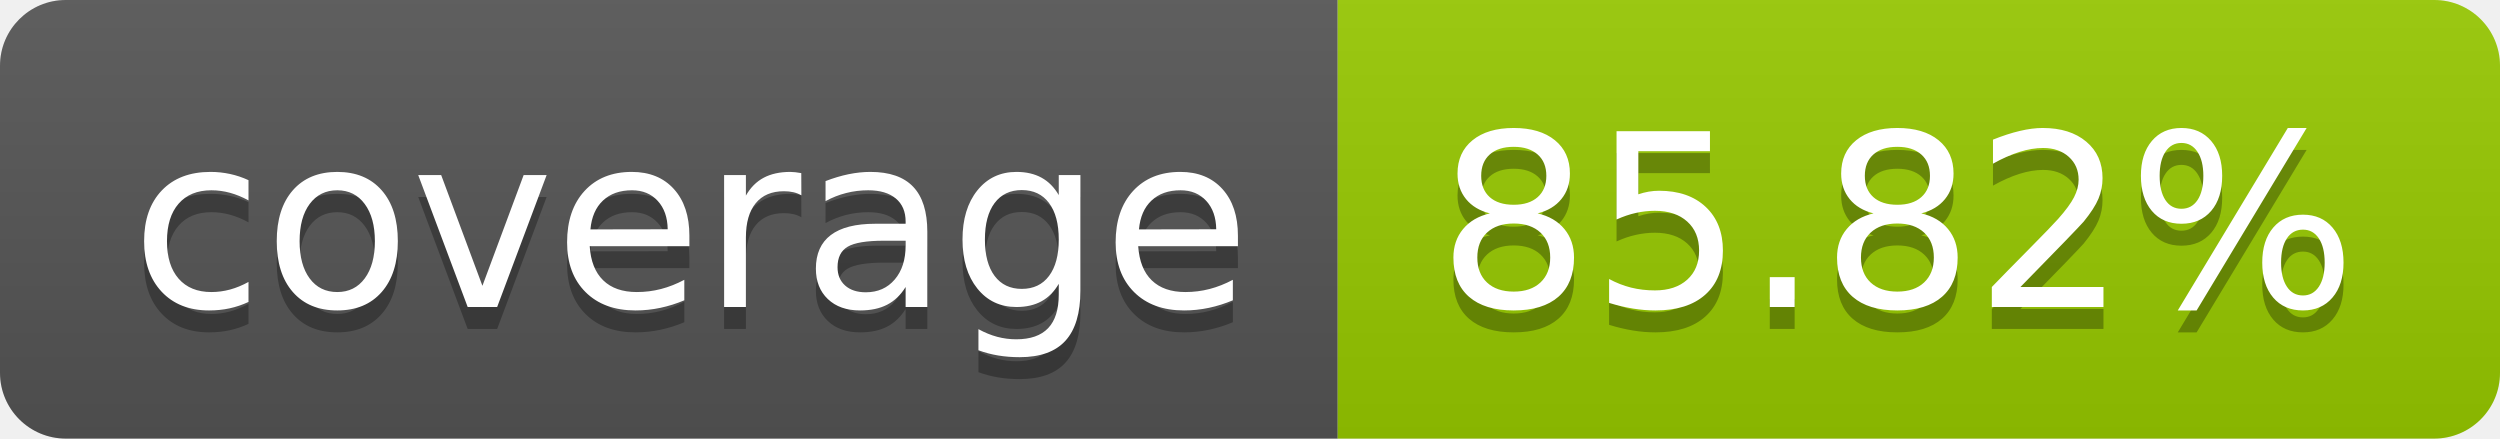
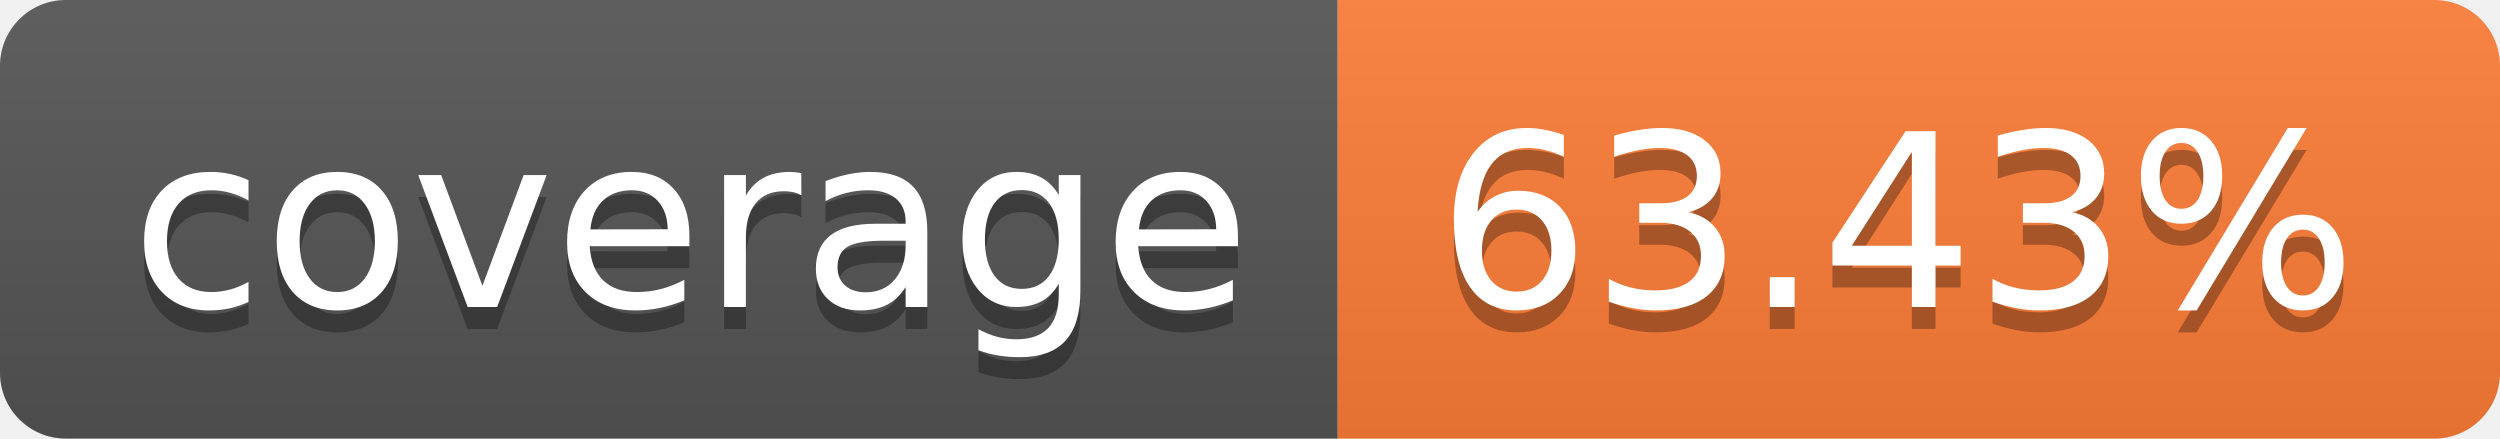
- <svg xmlns="http://www.w3.org/2000/svg" width="114" height="20" role="img" aria-label="coverage: 85.82%">
+ <svg xmlns="http://www.w3.org/2000/svg" width="114" height="20" role="img" aria-label="coverage: 63.43%">
  <linearGradient id="s" x2="0" y2="100%">
    <stop offset="0" stop-color="#bbb" stop-opacity=".1" />
    <stop offset="1" stop-opacity=".1" />
  </linearGradient>
  <clipPath id="r">
    <rect width="114" height="20" rx="3" fill="#fff" />
  </clipPath>
  <g clip-path="url(#r)">
    <rect width="61" height="20" fill="#555" />
-     <rect x="61" width="53" height="20" fill="#97ca00" />
+     <rect x="61" width="53" height="20" fill="#fe7d37" />
    <rect width="114" height="20" fill="url(#s)" />
  </g>
  <g fill="#fff" text-anchor="middle" font-family="Verdana,Geneva,DejaVu Sans,sans-serif" text-rendering="geometricPrecision" font-size="110">
    <text aria-hidden="true" x="315" y="150" fill="#010101" fill-opacity=".3" transform="scale(.1)" textLength="510">coverage</text>
    <text x="315" y="140" transform="scale(.1)" fill="#fff" textLength="510">coverage</text>
-     <text aria-hidden="true" x="865" y="150" fill="#010101" fill-opacity=".3" transform="scale(.1)" textLength="430">85.82%</text>
-     <text x="865" y="140" transform="scale(.1)" fill="#fff" textLength="430">85.82%</text>
+     <text aria-hidden="true" x="865" y="150" fill="#010101" fill-opacity=".3" transform="scale(.1)" textLength="430">63.43%</text>
+     <text x="865" y="140" transform="scale(.1)" fill="#fff" textLength="430">63.43%</text>
  </g>
</svg>
